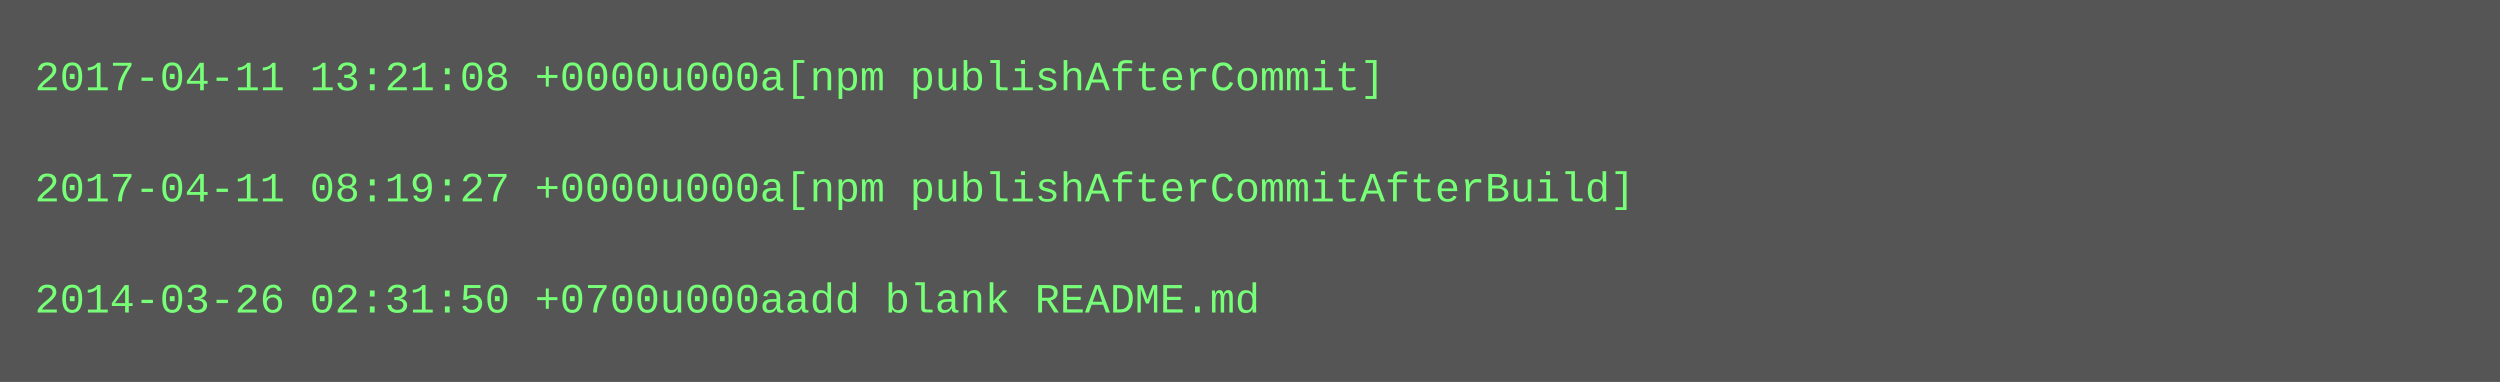
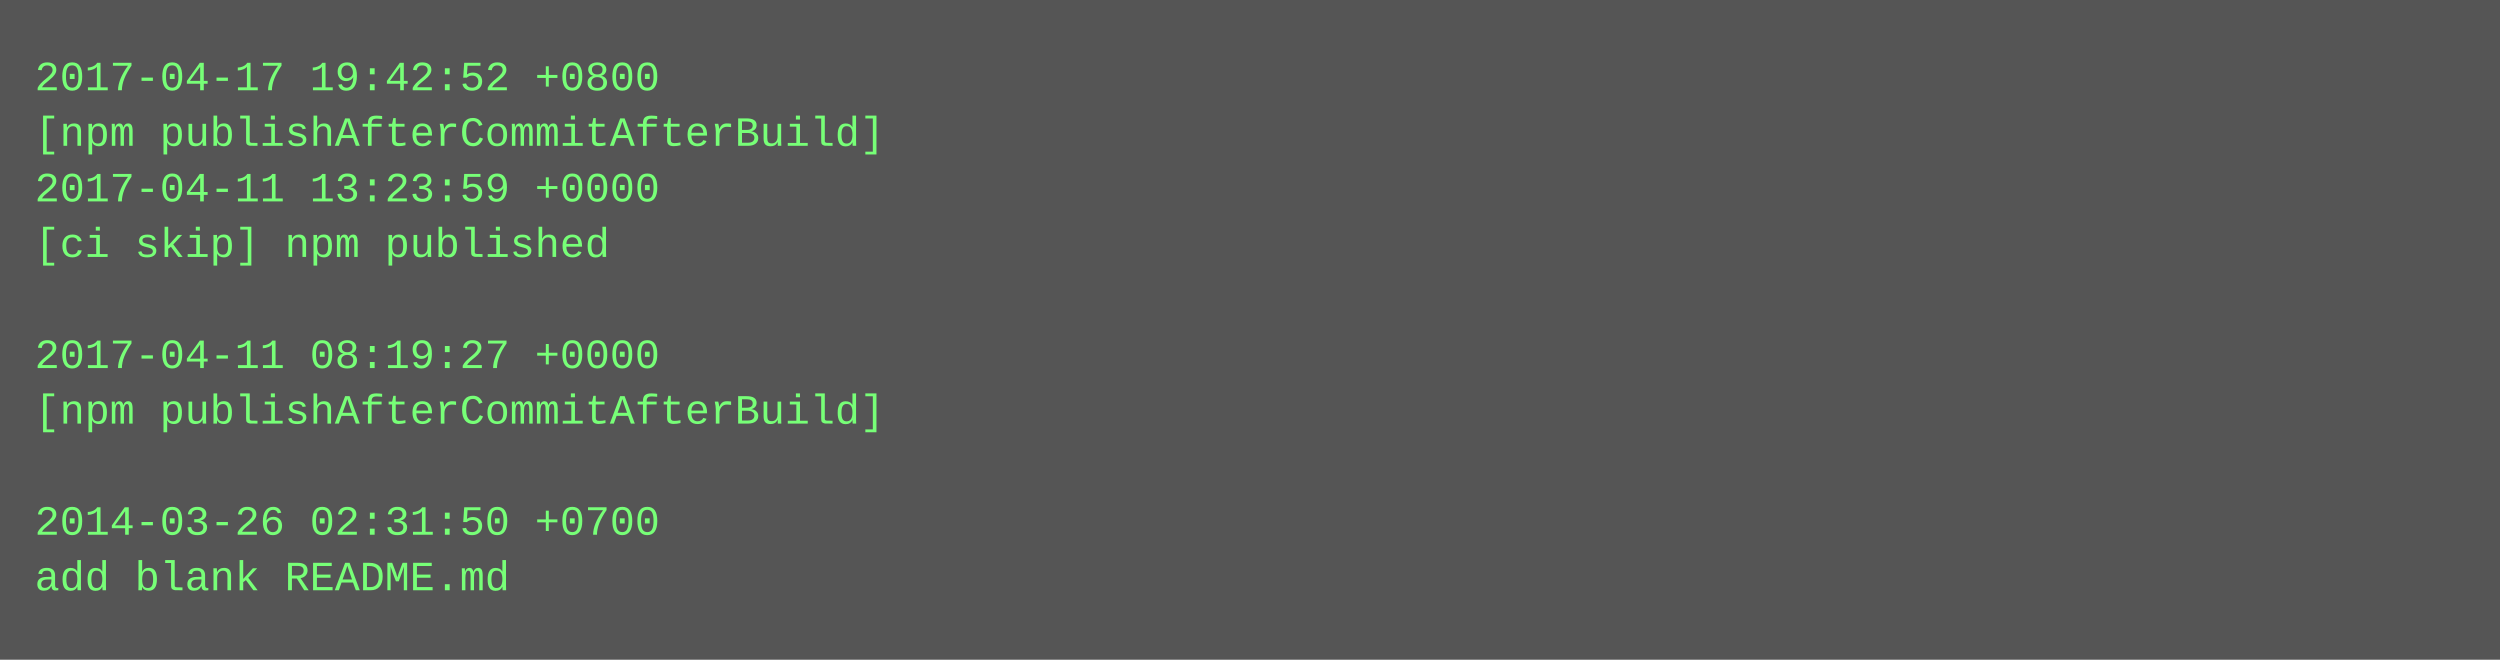
- <svg xmlns="http://www.w3.org/2000/svg" height="110" width="720">
-   <rect height="110" fill="#555" width="720" />
+ <svg xmlns="http://www.w3.org/2000/svg" height="190" width="720">
+   <rect height="190" fill="#555" width="720" />
  <text fill="#7f7" font-family="Courier New" font-size="12" xml:space="preserve">
-     <tspan x="10" y="26">2017-04-11 13:21:08 +0000u000a[npm publishAfterCommit]</tspan>
-     <tspan x="10" y="42" />
-     <tspan x="10" y="58">2017-04-11 08:19:27 +0000u000a[npm publishAfterCommitAfterBuild]</tspan>
-     <tspan x="10" y="74" />
-     <tspan x="10" y="90">2014-03-26 02:31:50 +0700u000aadd blank README.md</tspan>
+     <tspan x="10" y="26">2017-04-17 19:42:52 +0800</tspan>
+     <tspan x="10" y="42">[npm publishAfterCommitAfterBuild]</tspan>
+     <tspan x="10" y="58">2017-04-11 13:23:59 +0000</tspan>
+     <tspan x="10" y="74">[ci skip] npm published</tspan>
+     <tspan x="10" y="90" />
+     <tspan x="10" y="106">2017-04-11 08:19:27 +0000</tspan>
+     <tspan x="10" y="122">[npm publishAfterCommitAfterBuild]</tspan>
+     <tspan x="10" y="138" />
+     <tspan x="10" y="154">2014-03-26 02:31:50 +0700</tspan>
+     <tspan x="10" y="170">add blank README.md</tspan>
  </text>
</svg>
